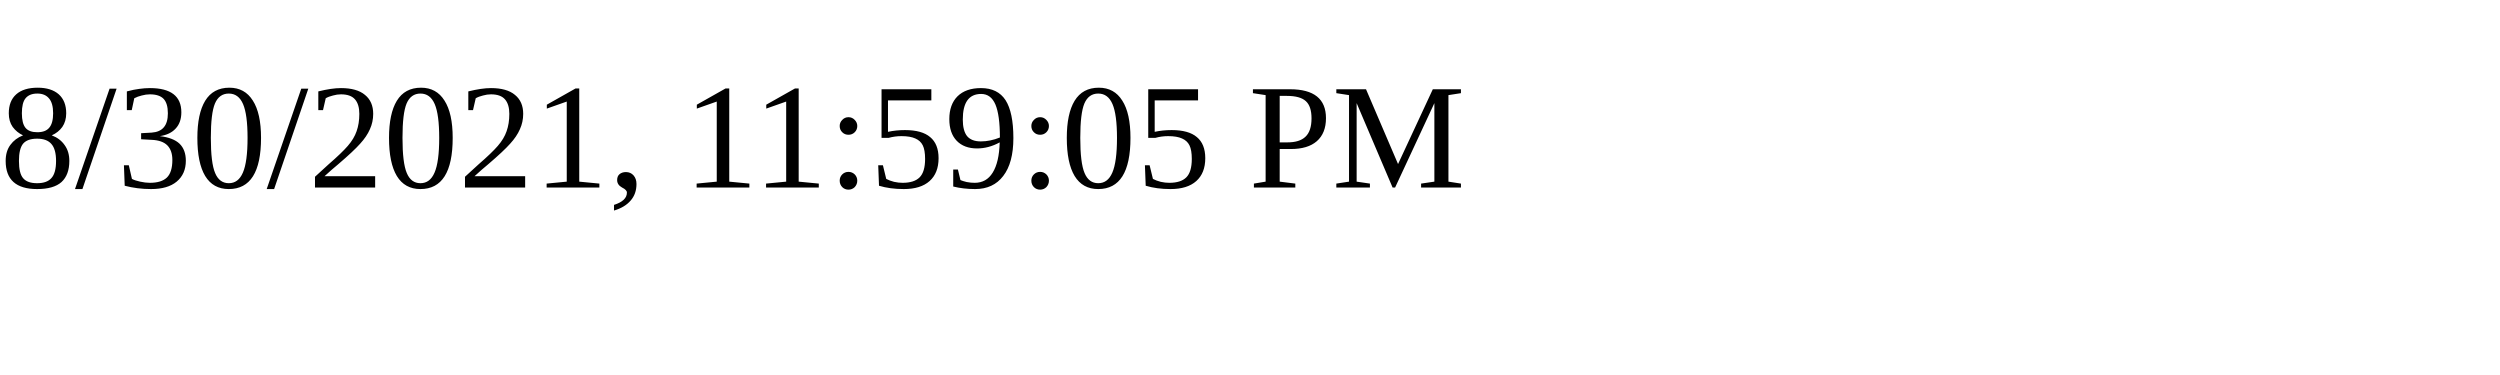
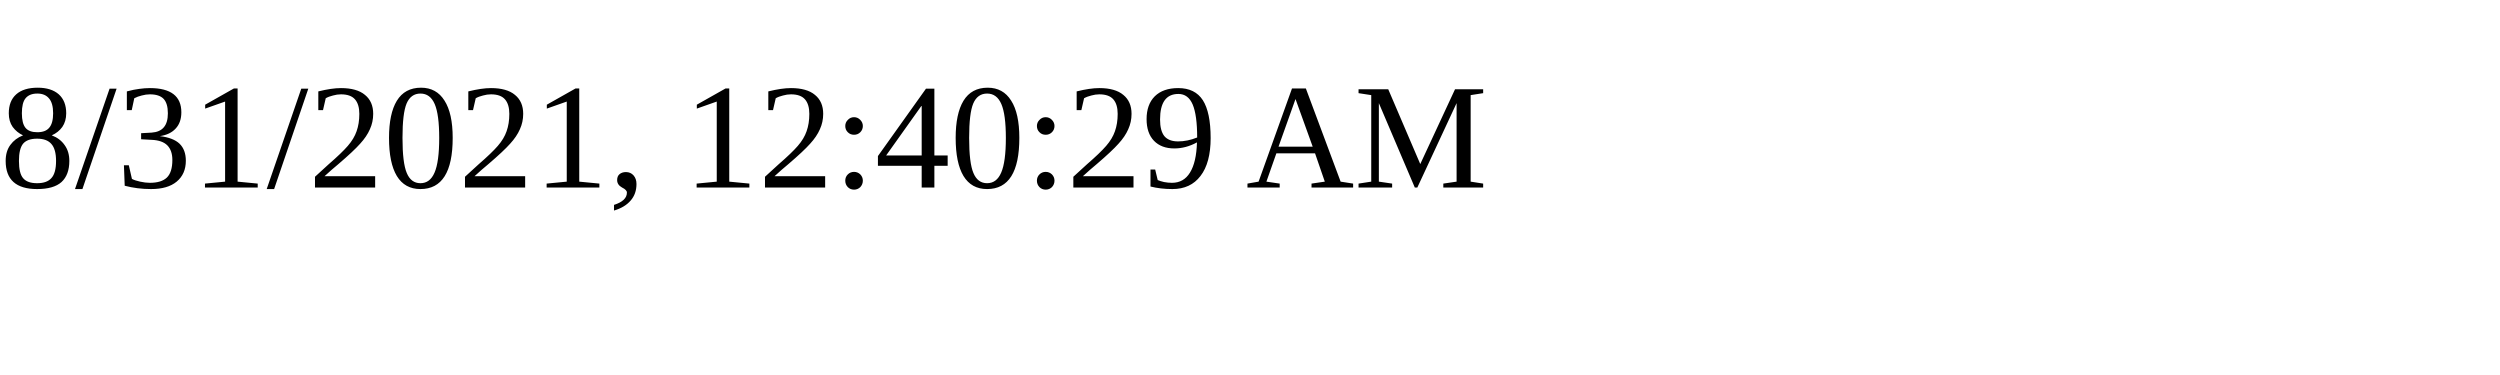
<svg xmlns="http://www.w3.org/2000/svg" height="30" width="200">
-   <text x="0" y="15">8/30/2021, 11:59:05 PM</text>
+   <text x="0" y="15">8/31/2021, 12:40:29 AM</text>
</svg>
